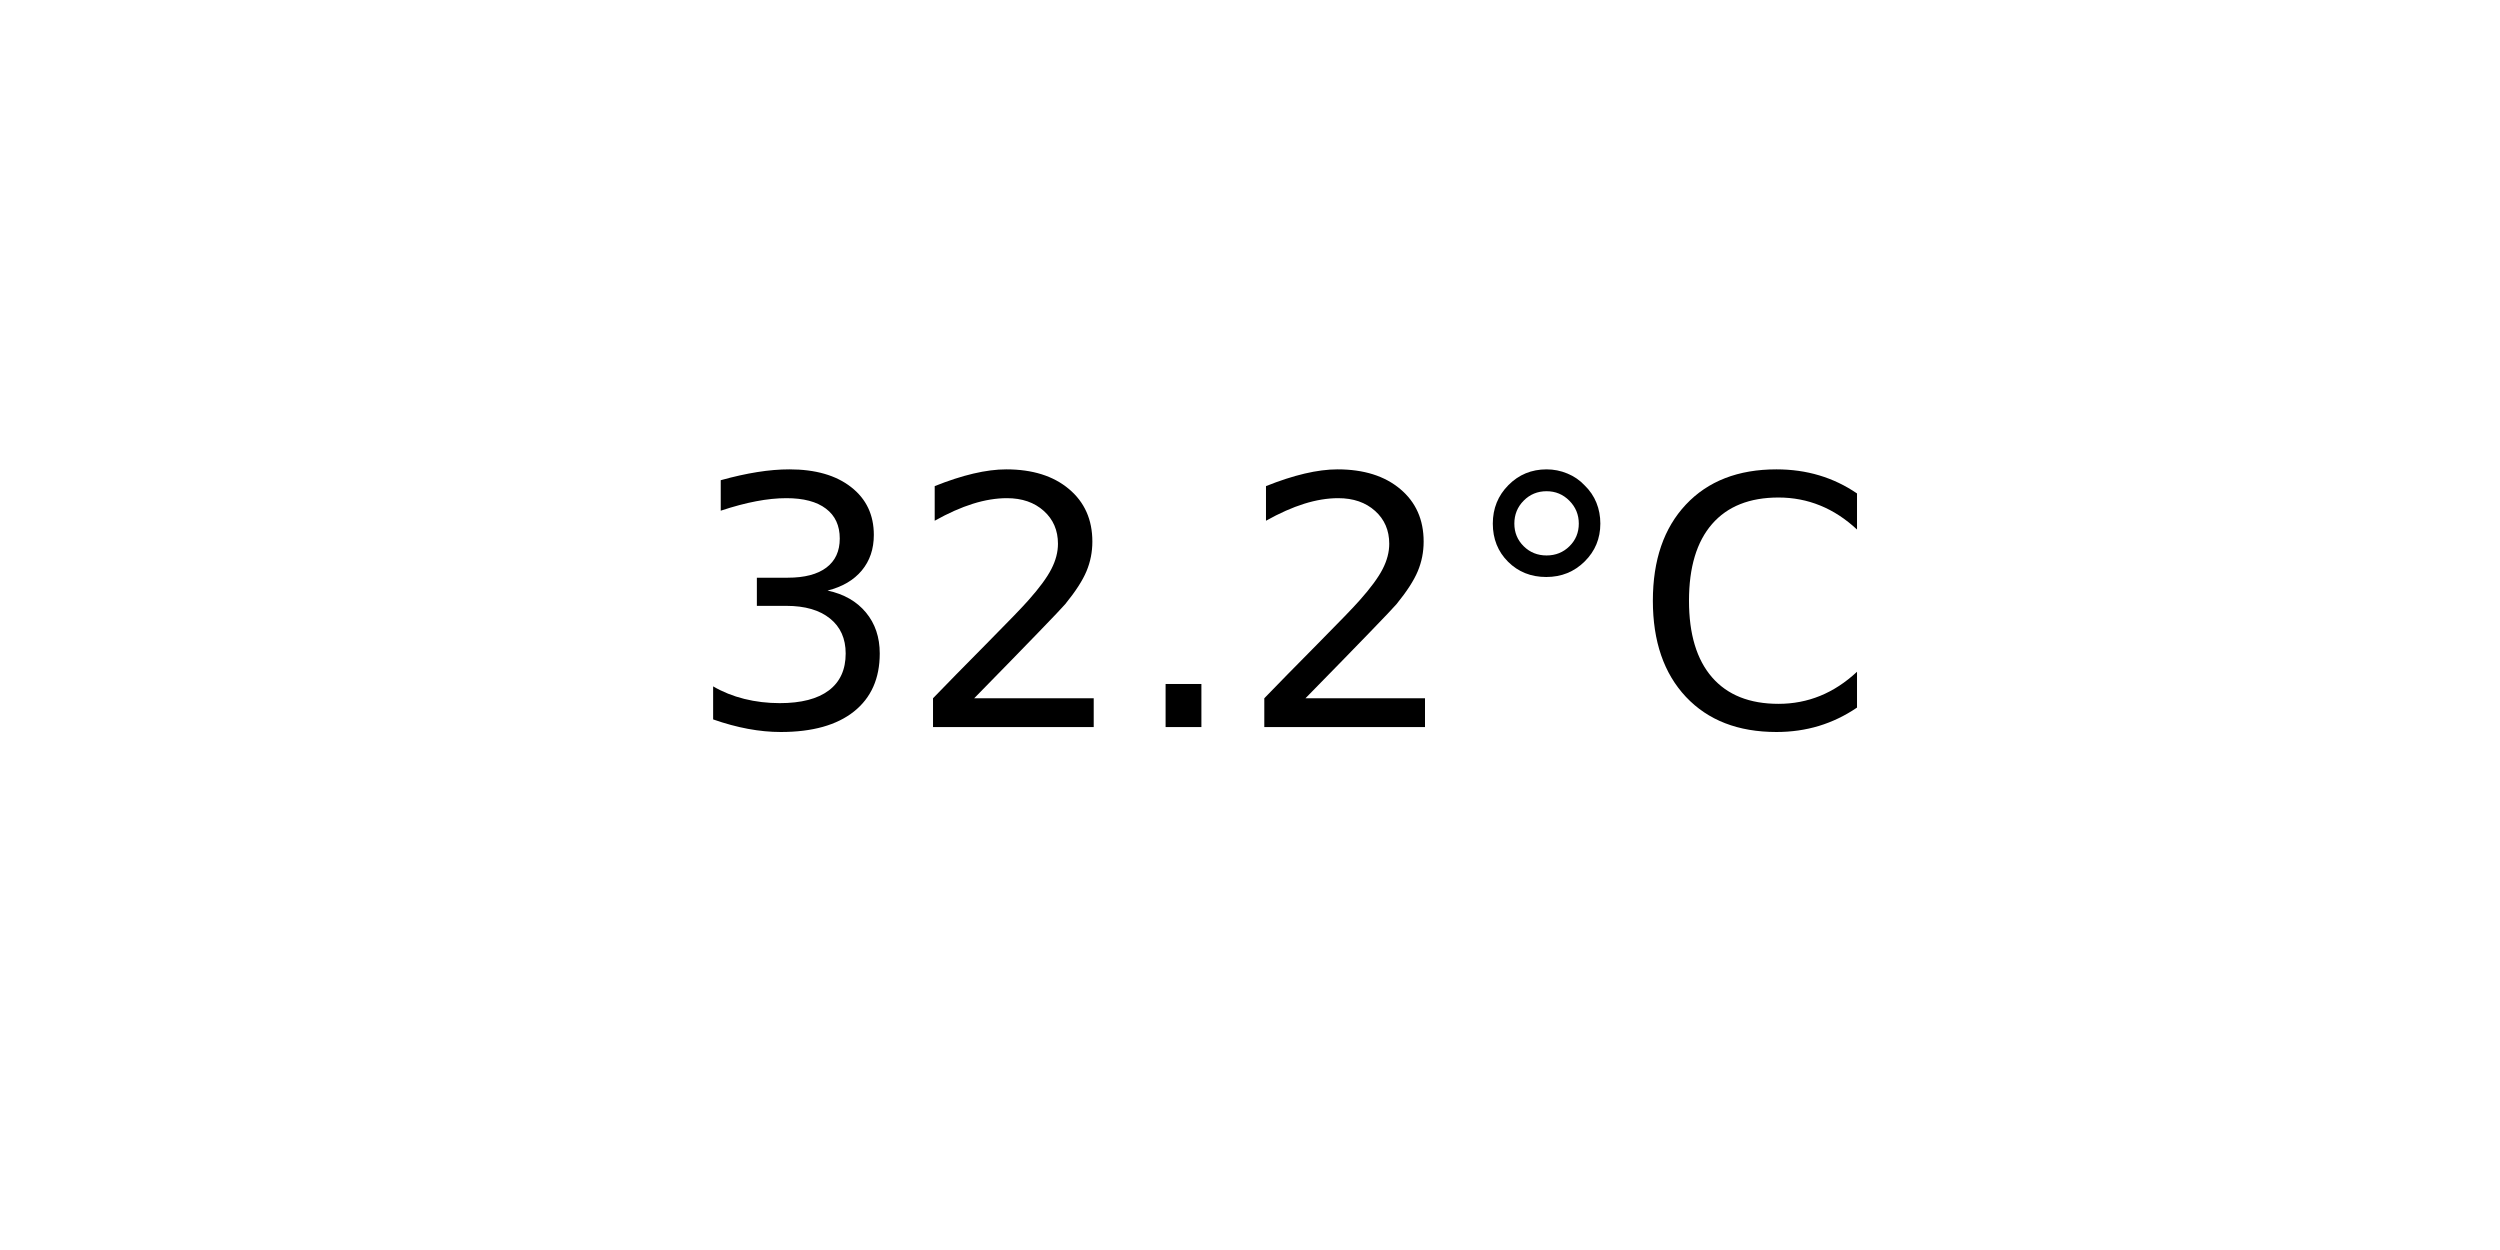
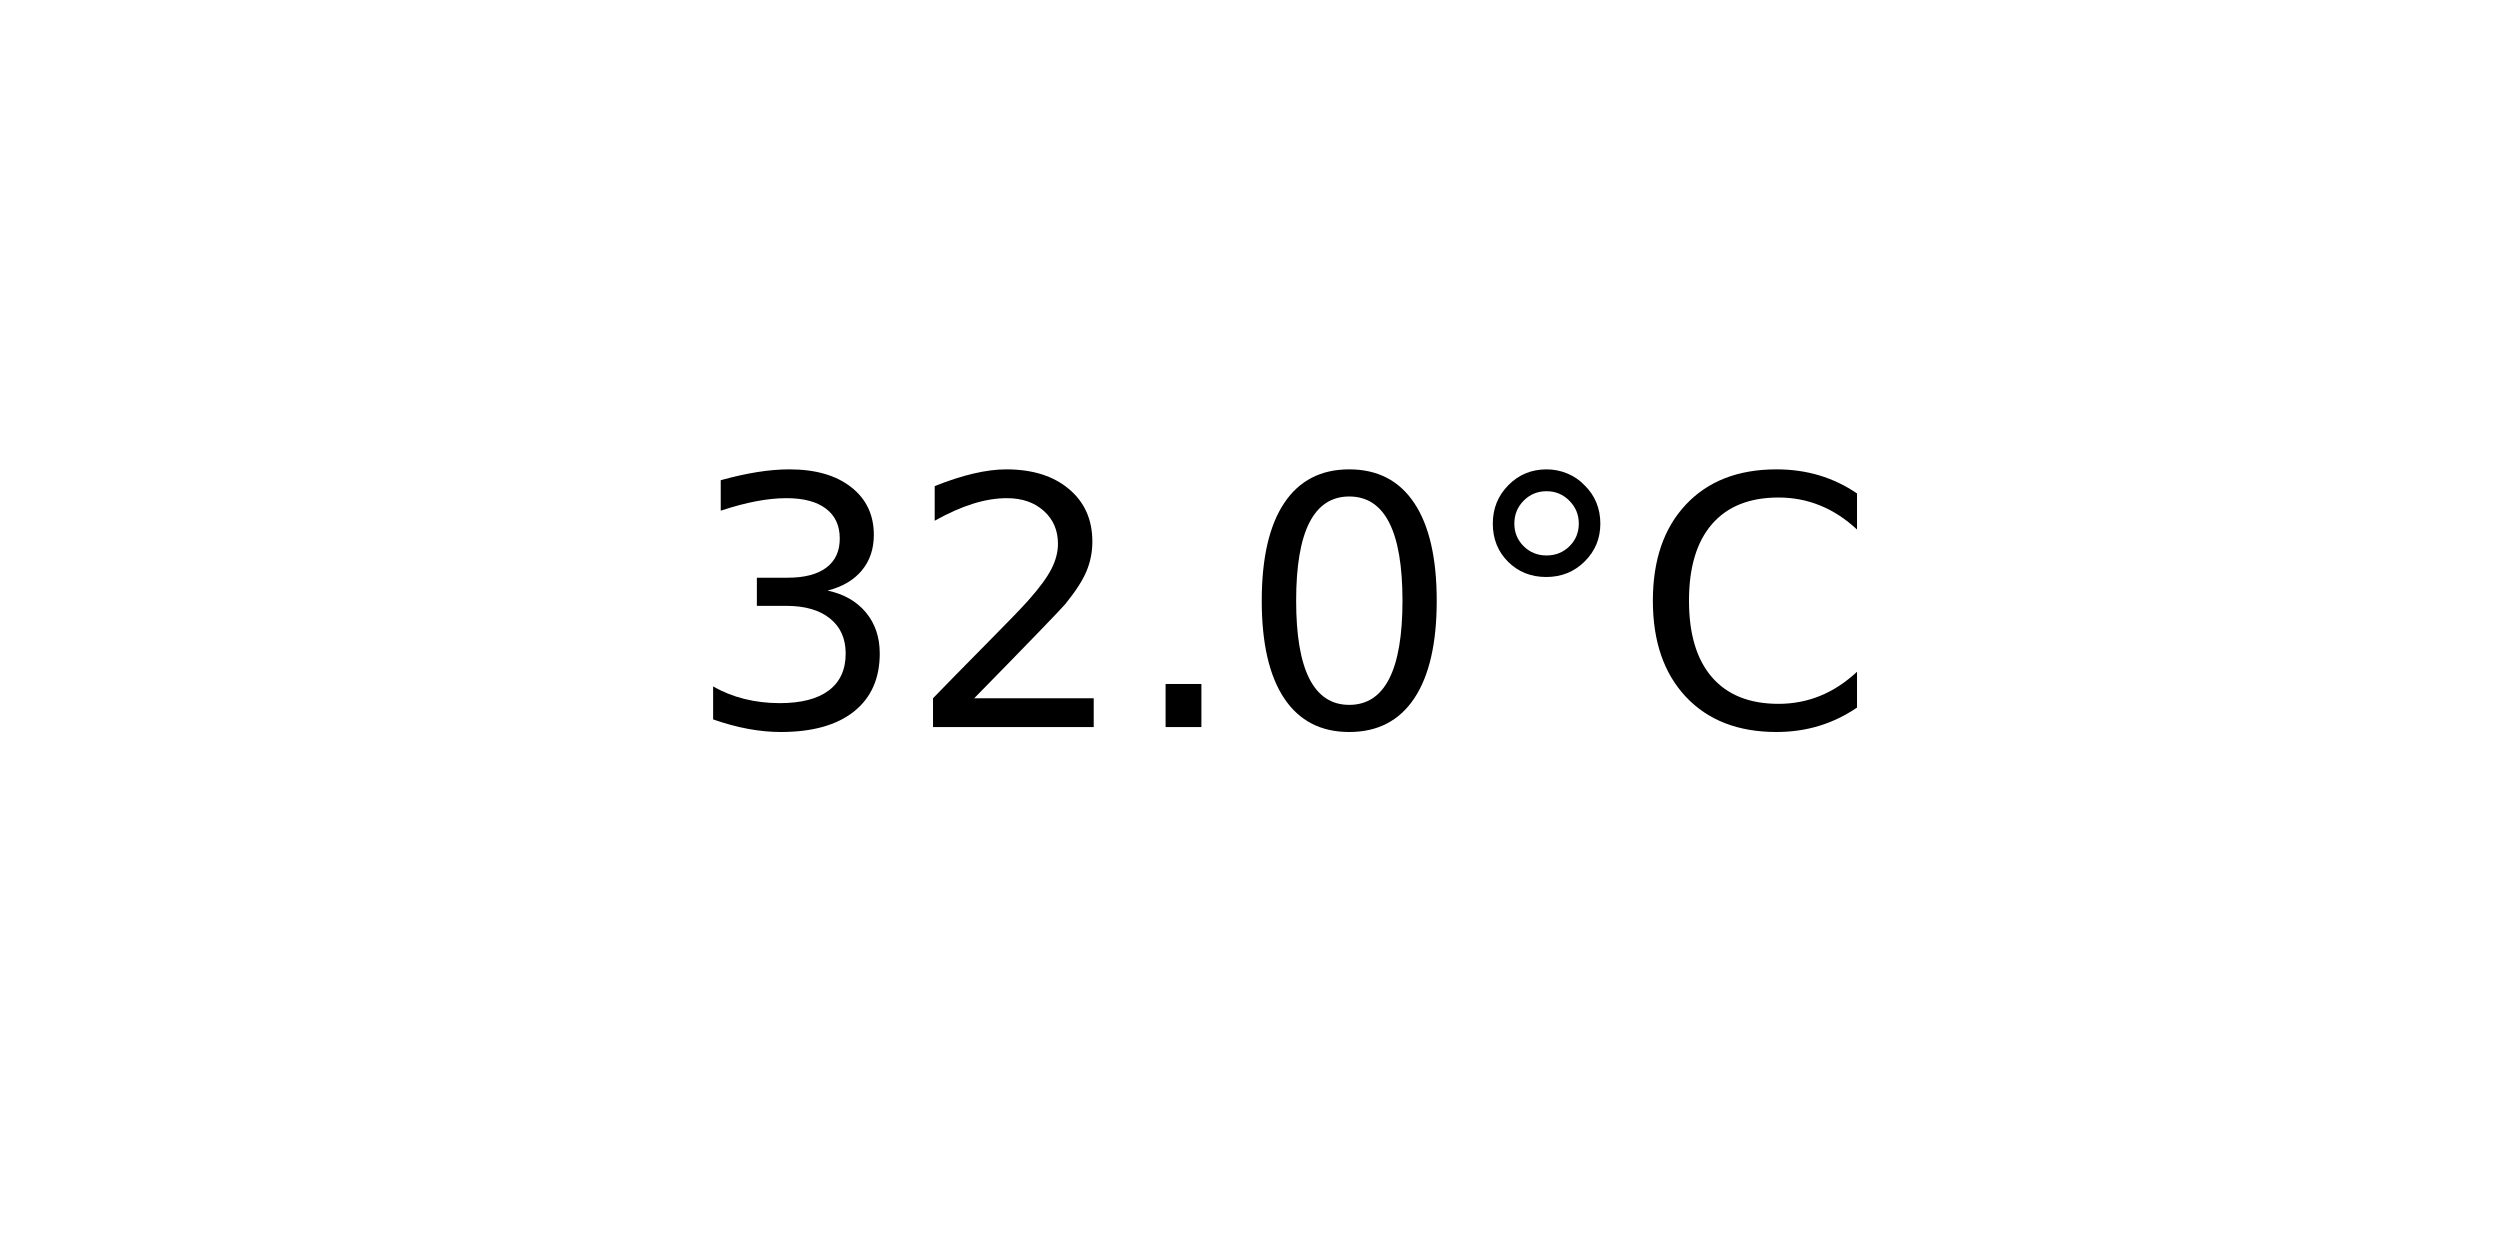
<svg xmlns="http://www.w3.org/2000/svg" xmlns:xlink="http://www.w3.org/1999/xlink" width="72pt" height="36pt" viewBox="0 0 72 36" version="1.1">
  <defs>
    <style type="text/css">*{stroke-linejoin: round; stroke-linecap: butt}</style>
  </defs>
  <g id="figure_1">
    <g id="axes_1">
      <g id="text_1">
        <g transform="translate(19.77578 20.93937) scale(0.1 -0.1)">
          <defs>
            <path id="DejaVuSans-33" d="M 2597 2516  Q 3050 2419 3304 2112  Q 3559 1806 3559 1356  Q 3559 666 3084 287  Q 2609 -91 1734 -91  Q 1441 -91 1130 -33  Q 819 25 488 141  L 488 750  Q 750 597 1062 519  Q 1375 441 1716 441  Q 2309 441 2620 675  Q 2931 909 2931 1356  Q 2931 1769 2642 2001  Q 2353 2234 1838 2234  L 1294 2234  L 1294 2753  L 1863 2753  Q 2328 2753 2575 2939  Q 2822 3125 2822 3475  Q 2822 3834 2567 4026  Q 2313 4219 1838 4219  Q 1578 4219 1281 4162  Q 984 4106 628 3988  L 628 4550  Q 988 4650 1302 4700  Q 1616 4750 1894 4750  Q 2613 4750 3031 4423  Q 3450 4097 3450 3541  Q 3450 3153 3228 2886  Q 3006 2619 2597 2516  z " transform="scale(0.015625)" />
            <path id="DejaVuSans-32" d="M 1228 531  L 3431 531  L 3431 0  L 469 0  L 469 531  Q 828 903 1448 1529  Q 2069 2156 2228 2338  Q 2531 2678 2651 2914  Q 2772 3150 2772 3378  Q 2772 3750 2511 3984  Q 2250 4219 1831 4219  Q 1534 4219 1204 4116  Q 875 4013 500 3803  L 500 4441  Q 881 4594 1212 4672  Q 1544 4750 1819 4750  Q 2544 4750 2975 4387  Q 3406 4025 3406 3419  Q 3406 3131 3298 2873  Q 3191 2616 2906 2266  Q 2828 2175 2409 1742  Q 1991 1309 1228 531  z " transform="scale(0.015625)" />
            <path id="DejaVuSans-2e" d="M 684 794  L 1344 794  L 1344 0  L 684 0  L 684 794  z " transform="scale(0.015625)" />
+             <path id="DejaVuSans-30" d="M 2034 4250  Q 1547 4250 1301 3770  Q 1056 3291 1056 2328  Q 1056 1369 1301 889  Q 1547 409 2034 409  Q 2525 409 2770 889  Q 3016 1369 3016 2328  Q 3016 3291 2770 3770  Q 2525 4250 2034 4250  z M 2034 4750  Q 2819 4750 3233 4129  Q 3647 3509 3647 2328  Q 3647 1150 3233 529  Q 2819 -91 2034 -91  Q 1250 -91 836 529  Q 422 1150 422 2328  Q 422 3509 836 4129  Q 1250 4750 2034 4750  z " transform="scale(0.015625)" />
            <path id="DejaVuSans-b0" d="M 1600 4347  Q 1350 4347 1178 4173  Q 1006 4000 1006 3750  Q 1006 3503 1178 3333  Q 1350 3163 1600 3163  Q 1850 3163 2022 3333  Q 2194 3503 2194 3750  Q 2194 3997 2020 4172  Q 1847 4347 1600 4347  z M 1600 4750  Q 1800 4750 1984 4673  Q 2169 4597 2303 4453  Q 2447 4313 2519 4134  Q 2591 3956 2591 3750  Q 2591 3338 2302 3052  Q 2013 2766 1594 2766  Q 1172 2766 890 3047  Q 609 3328 609 3750  Q 609 4169 896 4459  Q 1184 4750 1600 4750  z " transform="scale(0.015625)" />
            <path id="DejaVuSans-43" d="M 4122 4306  L 4122 3641  Q 3803 3938 3442 4084  Q 3081 4231 2675 4231  Q 1875 4231 1450 3742  Q 1025 3253 1025 2328  Q 1025 1406 1450 917  Q 1875 428 2675 428  Q 3081 428 3442 575  Q 3803 722 4122 1019  L 4122 359  Q 3791 134 3420 21  Q 3050 -91 2638 -91  Q 1578 -91 968 557  Q 359 1206 359 2328  Q 359 3453 968 4101  Q 1578 4750 2638 4750  Q 3056 4750 3426 4639  Q 3797 4528 4122 4306  z " transform="scale(0.015625)" />
          </defs>
          <use xlink:href="#DejaVuSans-33" />
          <use xlink:href="#DejaVuSans-32" x="63.623" />
          <use xlink:href="#DejaVuSans-2e" x="127.246" />
-           <use xlink:href="#DejaVuSans-32" x="159.033" />
+           <use xlink:href="#DejaVuSans-30" x="159.033" />
          <use xlink:href="#DejaVuSans-b0" x="222.656" />
          <use xlink:href="#DejaVuSans-43" x="272.656" />
        </g>
      </g>
    </g>
  </g>
</svg>
